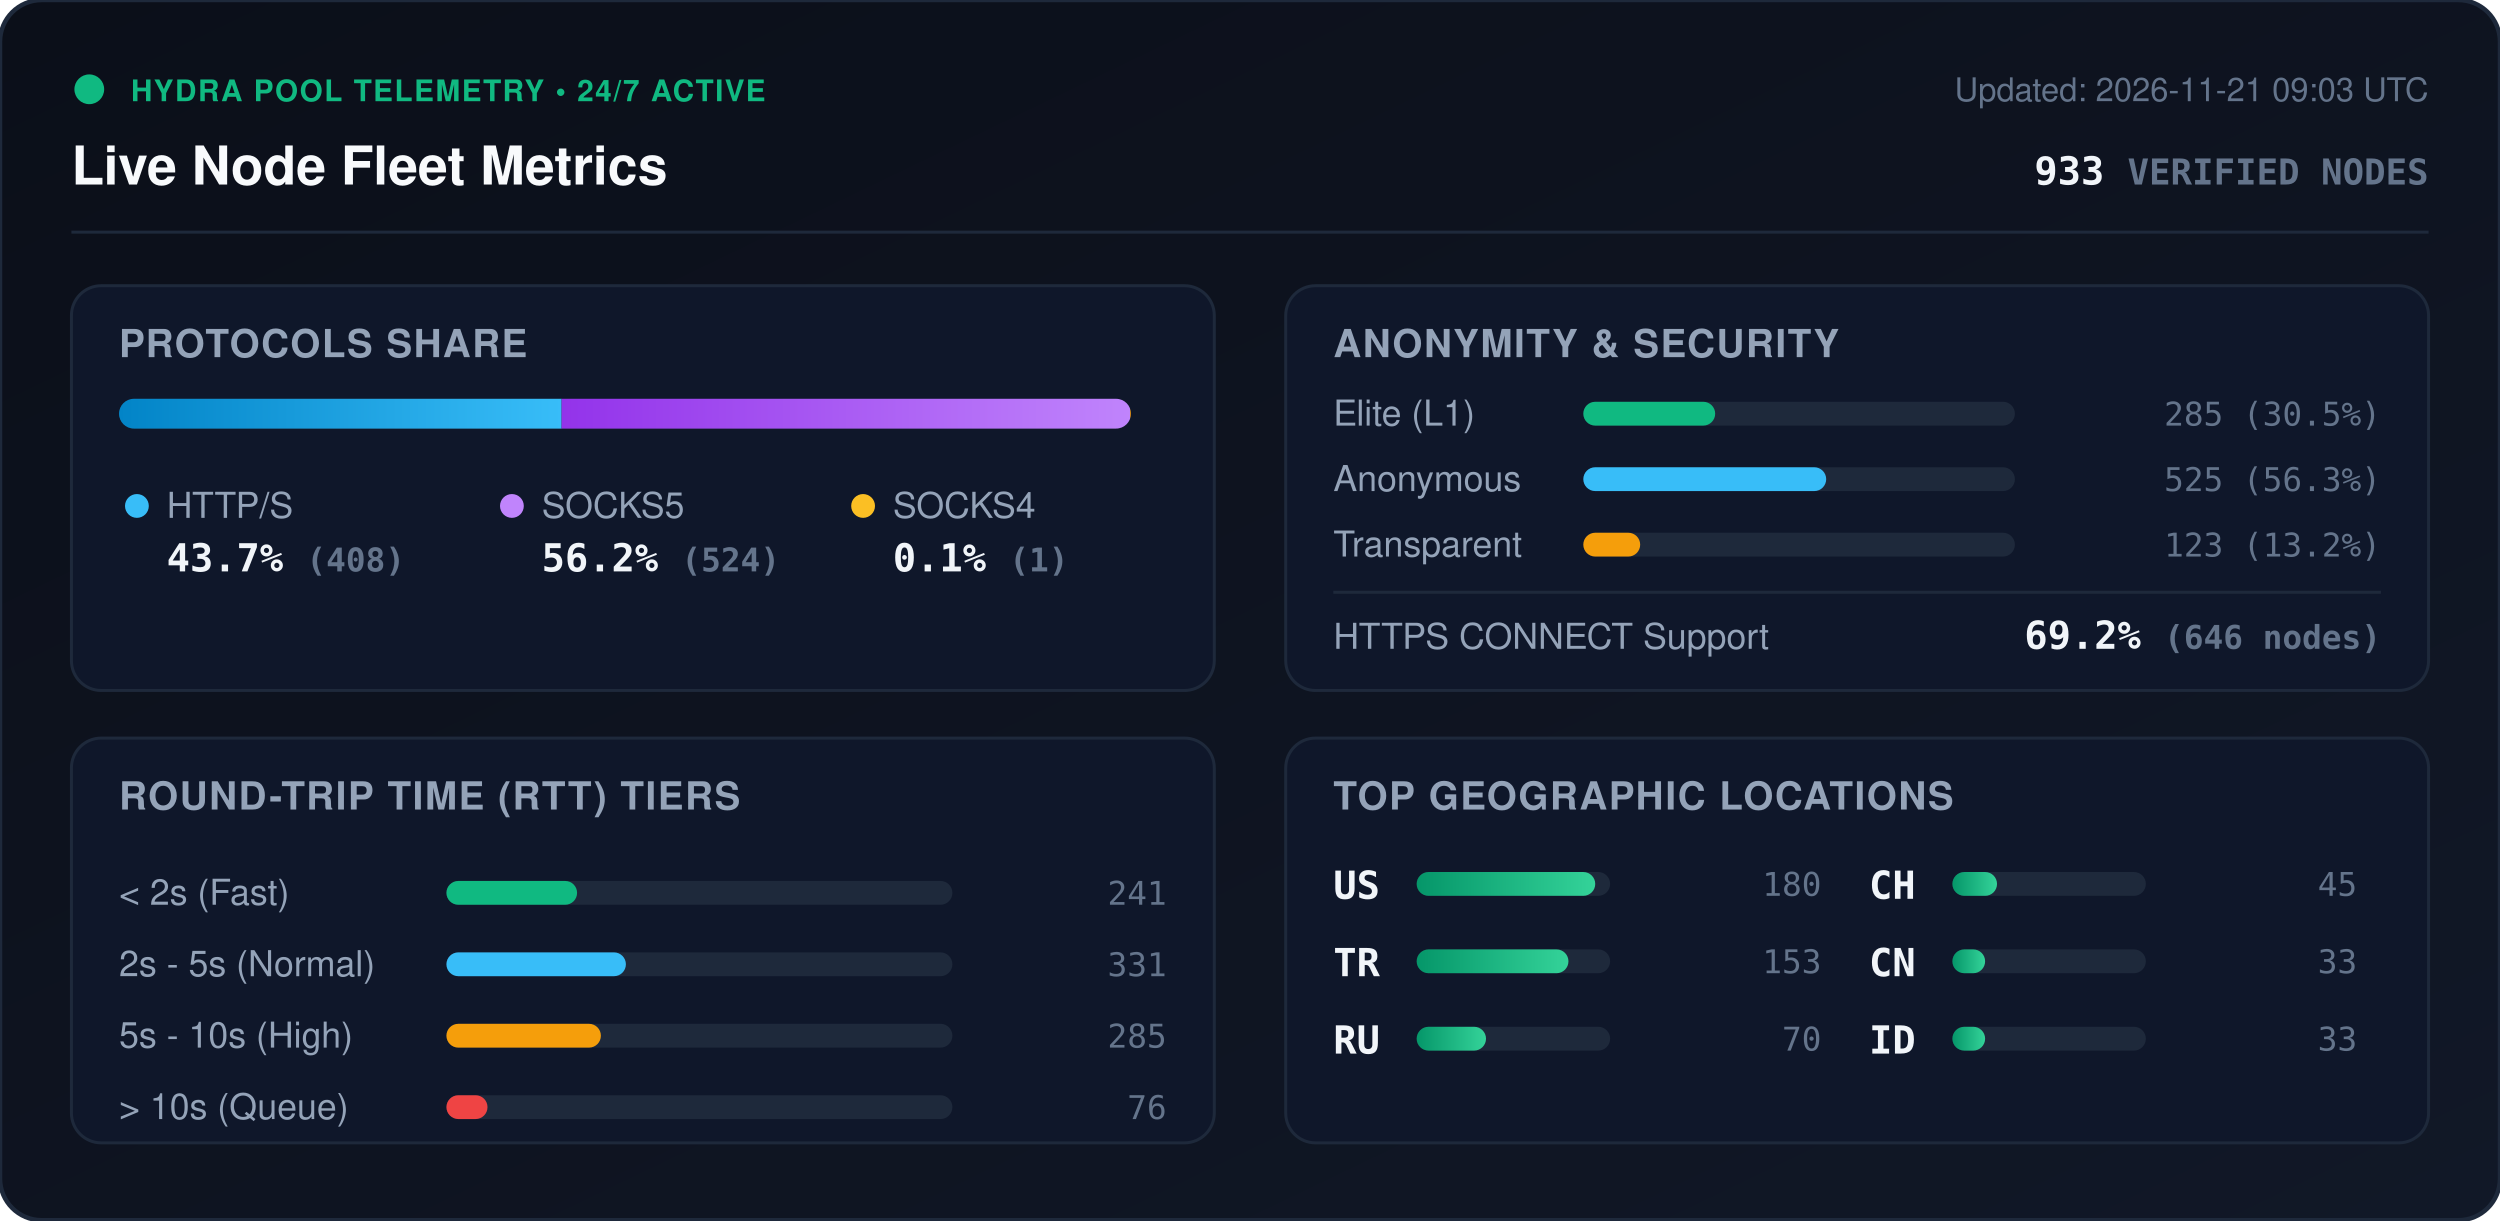
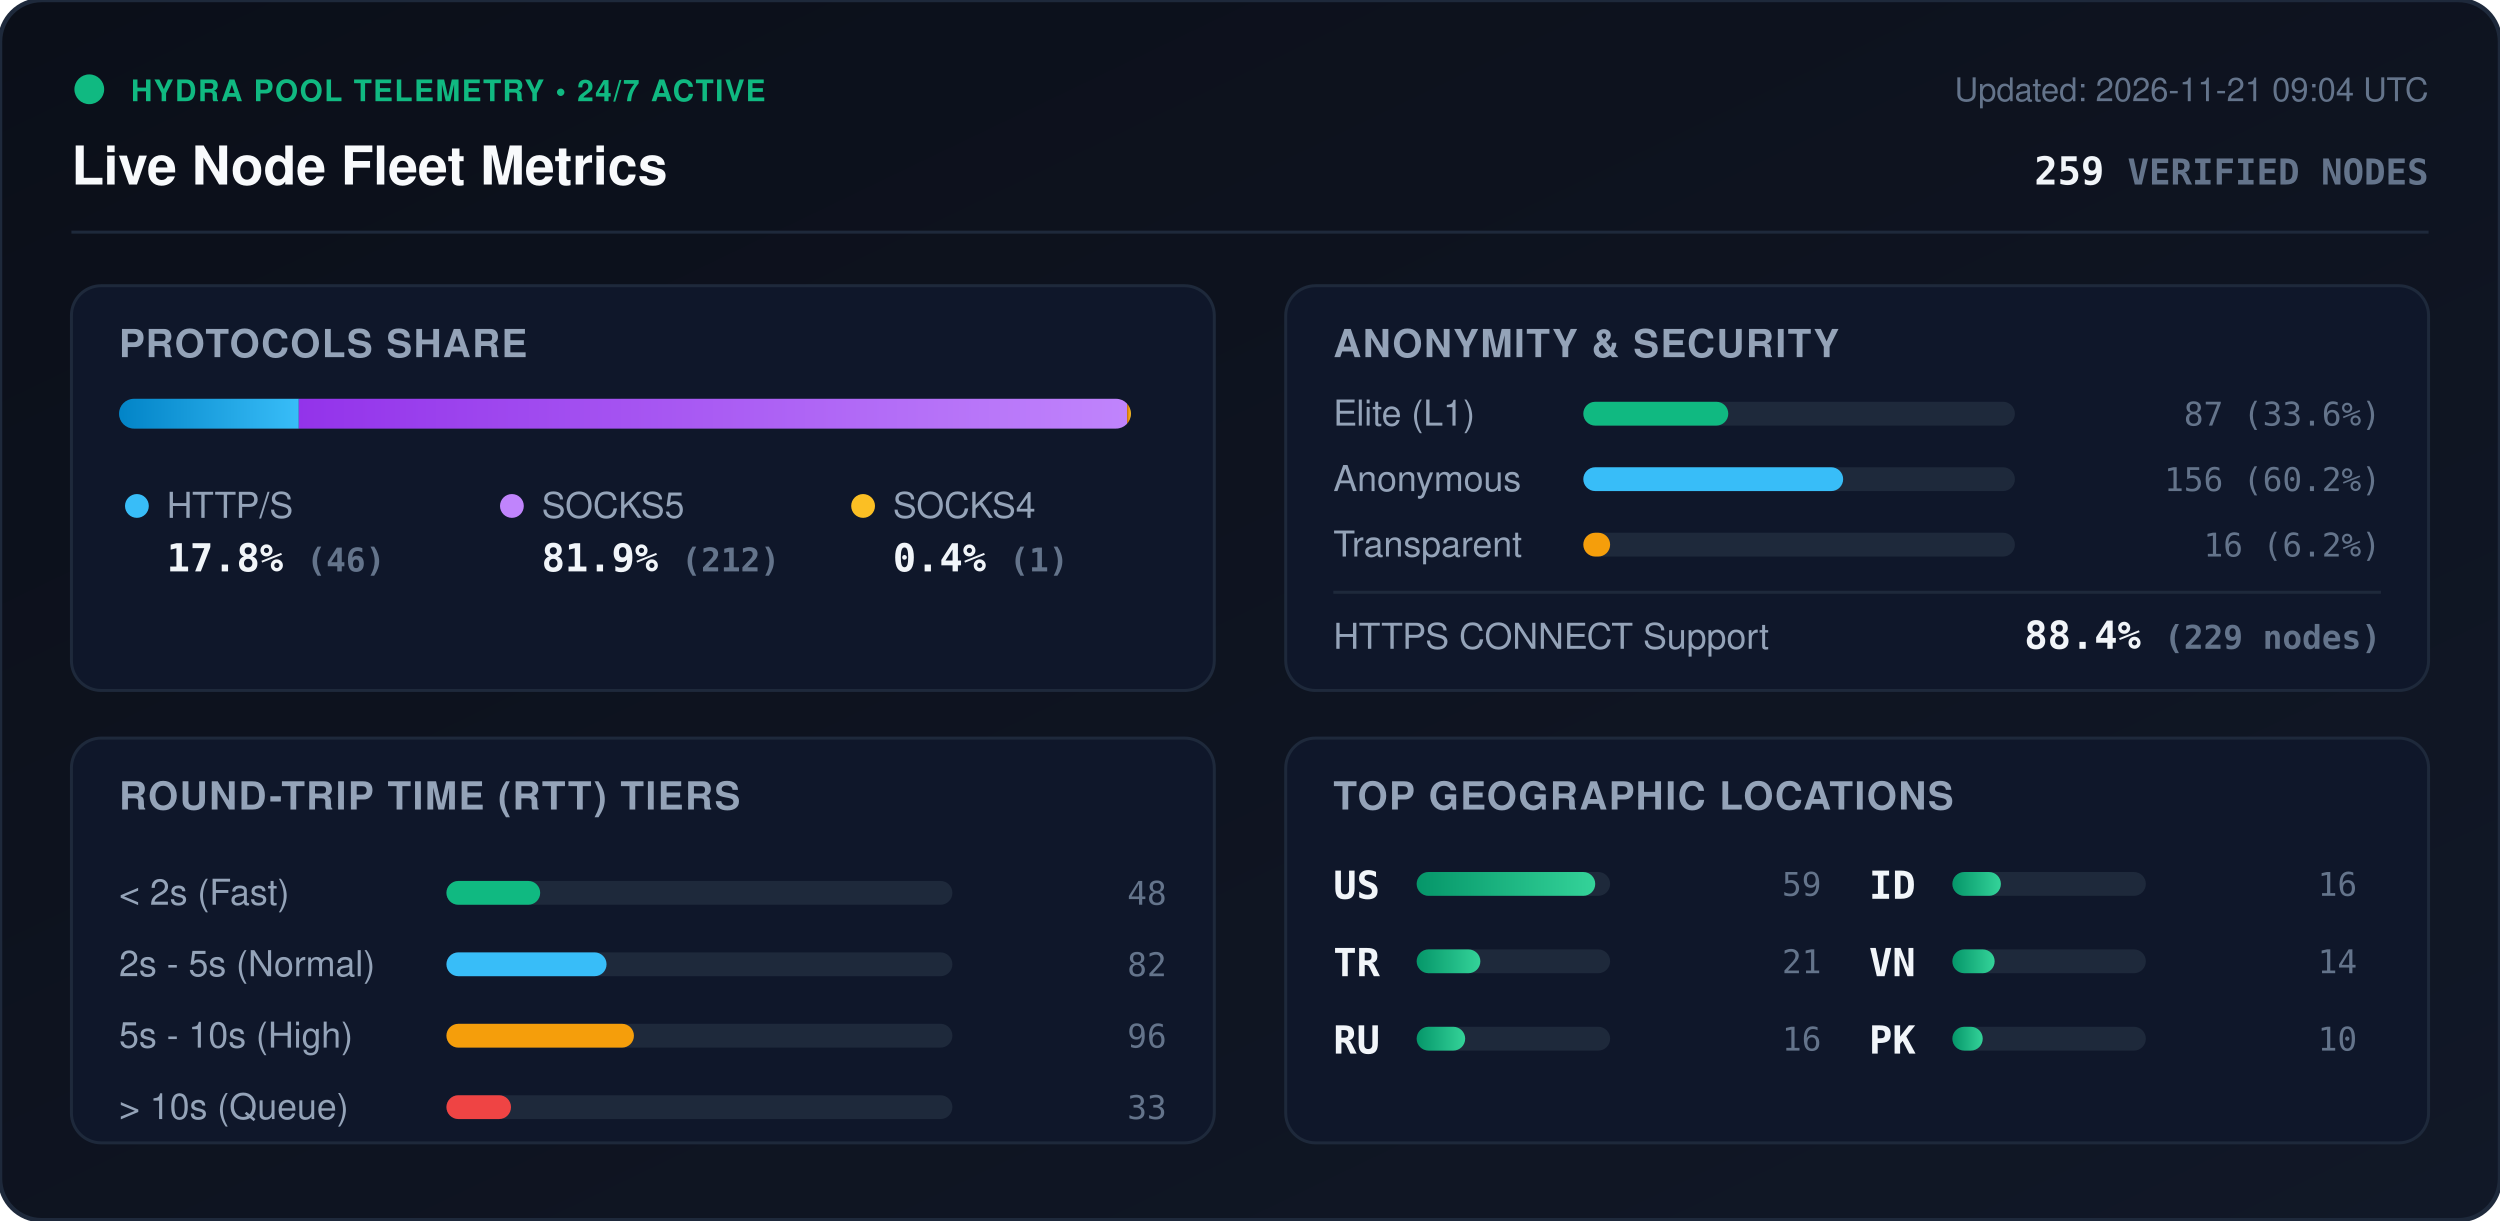
<svg xmlns="http://www.w3.org/2000/svg" viewBox="0 0 840 410" width="840" height="410" style="max-width: 100%; height: auto;">
  <defs>
    <linearGradient id="bg" x1="0%" y1="0%" x2="100%" y2="100%">
      <stop offset="0%" stop-color="#0b0f19" />
      <stop offset="100%" stop-color="#111827" />
    </linearGradient>
    <linearGradient id="bar-http" x1="0%" y1="0%" x2="100%" y2="0%">
      <stop offset="0%" stop-color="#0284c7" />
      <stop offset="100%" stop-color="#38bdf8" />
    </linearGradient>
    <linearGradient id="bar-socks5" x1="0%" y1="0%" x2="100%" y2="0%">
      <stop offset="0%" stop-color="#9333ea" />
      <stop offset="100%" stop-color="#c084fc" />
    </linearGradient>
    <linearGradient id="bar-socks4" x1="0%" y1="0%" x2="100%" y2="0%">
      <stop offset="0%" stop-color="#d97706" />
      <stop offset="100%" stop-color="#fbbf24" />
    </linearGradient>
    <linearGradient id="bar-green" x1="0%" y1="0%" x2="100%" y2="0%">
      <stop offset="0%" stop-color="#059669" />
      <stop offset="100%" stop-color="#34d399" />
    </linearGradient>
    <clipPath id="prog-track-clip">
      <rect width="340.0" height="10" rx="5" />
    </clipPath>
    <style>
      .title { font: 700 18px -apple-system, BlinkMacSystemFont, 'Segoe UI', Helvetica, Arial, sans-serif; fill: #f8fafc; }
      .sub { font: 500 11px -apple-system, BlinkMacSystemFont, 'Segoe UI', Helvetica, Arial, sans-serif; fill: #64748b; }
      .section-hdr { font: 600 13px -apple-system, BlinkMacSystemFont, 'Segoe UI', Helvetica, Arial, sans-serif; fill: #94a3b8; letter-spacing: 0.5px; }
      .metric-val { font: 700 13px -apple-system, BlinkMacSystemFont, 'Segoe UI', Helvetica, Arial, sans-serif; fill: #f1f5f9; }
      .metric-lbl { font: 500 12px -apple-system, BlinkMacSystemFont, 'Segoe UI', Helvetica, Arial, sans-serif; fill: #94a3b8; }
      .badge-txt { font: 700 10px -apple-system, BlinkMacSystemFont, 'Segoe UI', Helvetica, Arial, sans-serif; fill: #10b981; letter-spacing: 0.5px; }
      .mono { font-family: ui-monospace, SFMono-Regular, Menlo, Monaco, Consolas, monospace; }
      .pulse { animation: beacon 2s infinite ease-in-out; }
      @keyframes beacon { 0%, 100% { opacity: 1; } 50% { opacity: 0.35; } }
    </style>
  </defs>
  <rect width="840" height="410" rx="14" fill="url(#bg)" stroke="#1e293b" stroke-width="1.5" />
  <g transform="translate(24, 24)">
    <circle cx="6" cy="6" r="5" fill="#10b981" class="pulse" />
    <text x="20" y="10" class="badge-txt">HYDRA POOL TELEMETRY • 24/7 ACTIVE</text>
    <text x="0" y="38" class="title">Live Node Fleet Metrics</text>
-     <text x="792" y="10" text-anchor="end" class="sub">Updated: 2026-11-21 09:03 UTC</text>
-     <text x="792" y="38" text-anchor="end" class="metric-val mono" fill="#38bdf8">933 <tspan font-size="12" fill="#64748b">VERIFIED NODES</tspan>
+     <text x="792" y="10" text-anchor="end" class="sub">Updated: 2026-11-21 09:04 UTC</text>
+     <text x="792" y="38" text-anchor="end" class="metric-val mono" fill="#38bdf8">259 <tspan font-size="12" fill="#64748b">VERIFIED NODES</tspan>
    </text>
  </g>
  <line x1="24" y1="78" x2="816" y2="78" stroke="#1e293b" stroke-width="1" />
  <g transform="translate(24, 96)">
    <rect width="384" height="136" rx="10" fill="#0f172a" stroke="#1e293b" />
    <text x="16" y="24" class="section-hdr">PROTOCOLS SHARE</text>
    <g transform="translate(16, 38)">
      <rect width="340.0" height="10" rx="5" fill="#1e293b" />
      <g clip-path="url(#prog-track-clip)">
-         <rect x="0" width="148.7" height="10" fill="url(#bar-http)" />
-         <rect x="148.7" width="191.0" height="10" fill="url(#bar-socks5)" />
-         <rect x="339.7" width="0.4" height="10" fill="url(#bar-socks4)" />
+         <rect x="0" width="60.4" height="10" fill="url(#bar-http)" />
+         <rect x="60.4" width="278.3" height="10" fill="url(#bar-socks5)" />
+         <rect x="338.7" width="1.3" height="10" fill="url(#bar-socks4)" />
      </g>
    </g>
    <g transform="translate(16, 68)">
      <circle cx="6" cy="6" r="4" fill="#38bdf8" />
      <text x="16" y="10" class="metric-lbl">HTTP/S</text>
-       <text x="16" y="28" class="metric-val mono">43.7% <tspan font-size="11" fill="#64748b">(408)</tspan>
+       <text x="16" y="28" class="metric-val mono">17.8% <tspan font-size="11" fill="#64748b">(46)</tspan>
      </text>
      <circle cx="132" cy="6" r="4" fill="#c084fc" />
      <text x="142" y="10" class="metric-lbl">SOCKS5</text>
-       <text x="142" y="28" class="metric-val mono">56.2% <tspan font-size="11" fill="#64748b">(524)</tspan>
+       <text x="142" y="28" class="metric-val mono">81.9% <tspan font-size="11" fill="#64748b">(212)</tspan>
      </text>
      <circle cx="250" cy="6" r="4" fill="#fbbf24" />
      <text x="260" y="10" class="metric-lbl">SOCKS4</text>
-       <text x="260" y="28" class="metric-val mono">0.1% <tspan font-size="11" fill="#64748b">(1)</tspan>
+       <text x="260" y="28" class="metric-val mono">0.4% <tspan font-size="11" fill="#64748b">(1)</tspan>
      </text>
    </g>
  </g>
  <g transform="translate(432, 96)">
    <rect width="384" height="136" rx="10" fill="#0f172a" stroke="#1e293b" />
    <text x="16" y="24" class="section-hdr">ANONYMITY &amp; SECURITY</text>
    <text x="16" y="47" class="metric-lbl">Elite (L1)</text>
    <rect x="100" y="39" width="145.0" height="8" rx="4" fill="#1e293b" />
-     <rect x="100" y="39" width="44.3" height="8" rx="4" fill="#10b981" />
-     <text x="368" y="47" text-anchor="end" class="mono sub" fill="#e2e8f0">285 (30.5%)</text>
+     <rect x="100" y="39" width="48.7" height="8" rx="4" fill="#10b981" />
+     <text x="368" y="47" text-anchor="end" class="mono sub" fill="#e2e8f0">87 (33.6%)</text>
    <text x="16" y="69" class="metric-lbl">Anonymous</text>
    <rect x="100" y="61" width="145.0" height="8" rx="4" fill="#1e293b" />
-     <rect x="100" y="61" width="81.6" height="8" rx="4" fill="#38bdf8" />
-     <text x="368" y="69" text-anchor="end" class="mono sub" fill="#e2e8f0">525 (56.3%)</text>
+     <rect x="100" y="61" width="87.3" height="8" rx="4" fill="#38bdf8" />
+     <text x="368" y="69" text-anchor="end" class="mono sub" fill="#e2e8f0">156 (60.2%)</text>
    <text x="16" y="91" class="metric-lbl">Transparent</text>
    <rect x="100" y="83" width="145.0" height="8" rx="4" fill="#1e293b" />
-     <rect x="100" y="83" width="19.1" height="8" rx="4" fill="#f59e0b" />
-     <text x="368" y="91" text-anchor="end" class="mono sub" fill="#e2e8f0">123 (13.2%)</text>
+     <rect x="100" y="83" width="9.0" height="8" rx="4" fill="#f59e0b" />
+     <text x="368" y="91" text-anchor="end" class="mono sub" fill="#e2e8f0">16 (6.2%)</text>
    <line x1="16" y1="103" x2="368" y2="103" stroke="#1e293b" stroke-width="1" />
    <text x="16" y="122" class="metric-lbl">HTTPS CONNECT Support</text>
-     <text x="368" y="122" text-anchor="end" class="metric-val mono" fill="#34d399">69.2% <tspan font-size="11" fill="#64748b">(646 nodes)</tspan>
+     <text x="368" y="122" text-anchor="end" class="metric-val mono" fill="#34d399">88.4% <tspan font-size="11" fill="#64748b">(229 nodes)</tspan>
    </text>
  </g>
  <g transform="translate(24, 248)">
    <rect width="384" height="136" rx="10" fill="#0f172a" stroke="#1e293b" />
    <text x="16" y="24" class="section-hdr">ROUND-TRIP TIME (RTT) TIERS</text>
    <g transform="translate(16, 42)">
      <text x="0" y="14" class="metric-lbl">&lt; 2s (Fast)</text>
      <rect x="110" y="6" width="170" height="8" rx="4" fill="#1e293b" />
-       <rect x="110" y="6" width="43.9" height="8" rx="4" fill="#10b981" />
-       <text x="352" y="14" text-anchor="end" class="mono sub">241</text>
+       <rect x="110" y="6" width="31.5" height="8" rx="4" fill="#10b981" />
+       <text x="352" y="14" text-anchor="end" class="mono sub">48</text>
      <text x="0" y="38" class="metric-lbl">2s - 5s (Normal)</text>
      <rect x="110" y="30" width="170" height="8" rx="4" fill="#1e293b" />
-       <rect x="110" y="30" width="60.3" height="8" rx="4" fill="#38bdf8" />
-       <text x="352" y="38" text-anchor="end" class="mono sub">331</text>
+       <rect x="110" y="30" width="53.8" height="8" rx="4" fill="#38bdf8" />
+       <text x="352" y="38" text-anchor="end" class="mono sub">82</text>
      <text x="0" y="62" class="metric-lbl">5s - 10s (High)</text>
      <rect x="110" y="54" width="170" height="8" rx="4" fill="#1e293b" />
-       <rect x="110" y="54" width="51.9" height="8" rx="4" fill="#f59e0b" />
-       <text x="352" y="62" text-anchor="end" class="mono sub">285</text>
+       <rect x="110" y="54" width="63.0" height="8" rx="4" fill="#f59e0b" />
+       <text x="352" y="62" text-anchor="end" class="mono sub">96</text>
      <text x="0" y="86" class="metric-lbl">&gt; 10s (Queue)</text>
      <rect x="110" y="78" width="170" height="8" rx="4" fill="#1e293b" />
-       <rect x="110" y="78" width="13.8" height="8" rx="4" fill="#ef4444" />
-       <text x="352" y="86" text-anchor="end" class="mono sub">76</text>
+       <rect x="110" y="78" width="21.7" height="8" rx="4" fill="#ef4444" />
+       <text x="352" y="86" text-anchor="end" class="mono sub">33</text>
    </g>
  </g>
  <g transform="translate(432, 248)">
    <rect width="384" height="136" rx="10" fill="#0f172a" stroke="#1e293b" />
    <text x="16" y="24" class="section-hdr">TOP GEOGRAPHIC LOCATIONS</text>
    <g transform="translate(16, 42)">
      <g transform="translate(0, 0)">
        <text x="0" y="12" class="mono metric-val" font-size="12">US</text>
        <rect x="28" y="3" width="65" height="8" rx="4" fill="#1e293b" />
        <rect x="28" y="3" width="60.0" height="8" rx="4" fill="url(#bar-green)" />
-         <text x="164" y="11" text-anchor="end" class="mono sub">180</text>
+         <text x="164" y="11" text-anchor="end" class="mono sub">59</text>
      </g>
      <g transform="translate(0, 26)">
        <text x="0" y="12" class="mono metric-val" font-size="12">TR</text>
        <rect x="28" y="3" width="65" height="8" rx="4" fill="#1e293b" />
-         <rect x="28" y="3" width="51.0" height="8" rx="4" fill="url(#bar-green)" />
-         <text x="164" y="11" text-anchor="end" class="mono sub">153</text>
+         <rect x="28" y="3" width="21.4" height="8" rx="4" fill="url(#bar-green)" />
+         <text x="164" y="11" text-anchor="end" class="mono sub">21</text>
      </g>
      <g transform="translate(0, 52)">
        <text x="0" y="12" class="mono metric-val" font-size="12">RU</text>
        <rect x="28" y="3" width="65" height="8" rx="4" fill="#1e293b" />
-         <rect x="28" y="3" width="23.3" height="8" rx="4" fill="url(#bar-green)" />
-         <text x="164" y="11" text-anchor="end" class="mono sub">70</text>
+         <rect x="28" y="3" width="16.3" height="8" rx="4" fill="url(#bar-green)" />
+         <text x="164" y="11" text-anchor="end" class="mono sub">16</text>
      </g>
      <g transform="translate(180, 0)">
-         <text x="0" y="12" class="mono metric-val" font-size="12">CH</text>
+         <text x="0" y="12" class="mono metric-val" font-size="12">ID</text>
        <rect x="28" y="3" width="65" height="8" rx="4" fill="#1e293b" />
-         <rect x="28" y="3" width="15.0" height="8" rx="4" fill="url(#bar-green)" />
-         <text x="164" y="11" text-anchor="end" class="mono sub">45</text>
+         <rect x="28" y="3" width="16.3" height="8" rx="4" fill="url(#bar-green)" />
+         <text x="164" y="11" text-anchor="end" class="mono sub">16</text>
      </g>
      <g transform="translate(180, 26)">
-         <text x="0" y="12" class="mono metric-val" font-size="12">CN</text>
+         <text x="0" y="12" class="mono metric-val" font-size="12">VN</text>
        <rect x="28" y="3" width="65" height="8" rx="4" fill="#1e293b" />
-         <rect x="28" y="3" width="11.0" height="8" rx="4" fill="url(#bar-green)" />
-         <text x="164" y="11" text-anchor="end" class="mono sub">33</text>
+         <rect x="28" y="3" width="14.2" height="8" rx="4" fill="url(#bar-green)" />
+         <text x="164" y="11" text-anchor="end" class="mono sub">14</text>
      </g>
      <g transform="translate(180, 52)">
-         <text x="0" y="12" class="mono metric-val" font-size="12">ID</text>
+         <text x="0" y="12" class="mono metric-val" font-size="12">PK</text>
        <rect x="28" y="3" width="65" height="8" rx="4" fill="#1e293b" />
-         <rect x="28" y="3" width="11.0" height="8" rx="4" fill="url(#bar-green)" />
-         <text x="164" y="11" text-anchor="end" class="mono sub">33</text>
+         <rect x="28" y="3" width="10.2" height="8" rx="4" fill="url(#bar-green)" />
+         <text x="164" y="11" text-anchor="end" class="mono sub">10</text>
      </g>
    </g>
  </g>
</svg>
